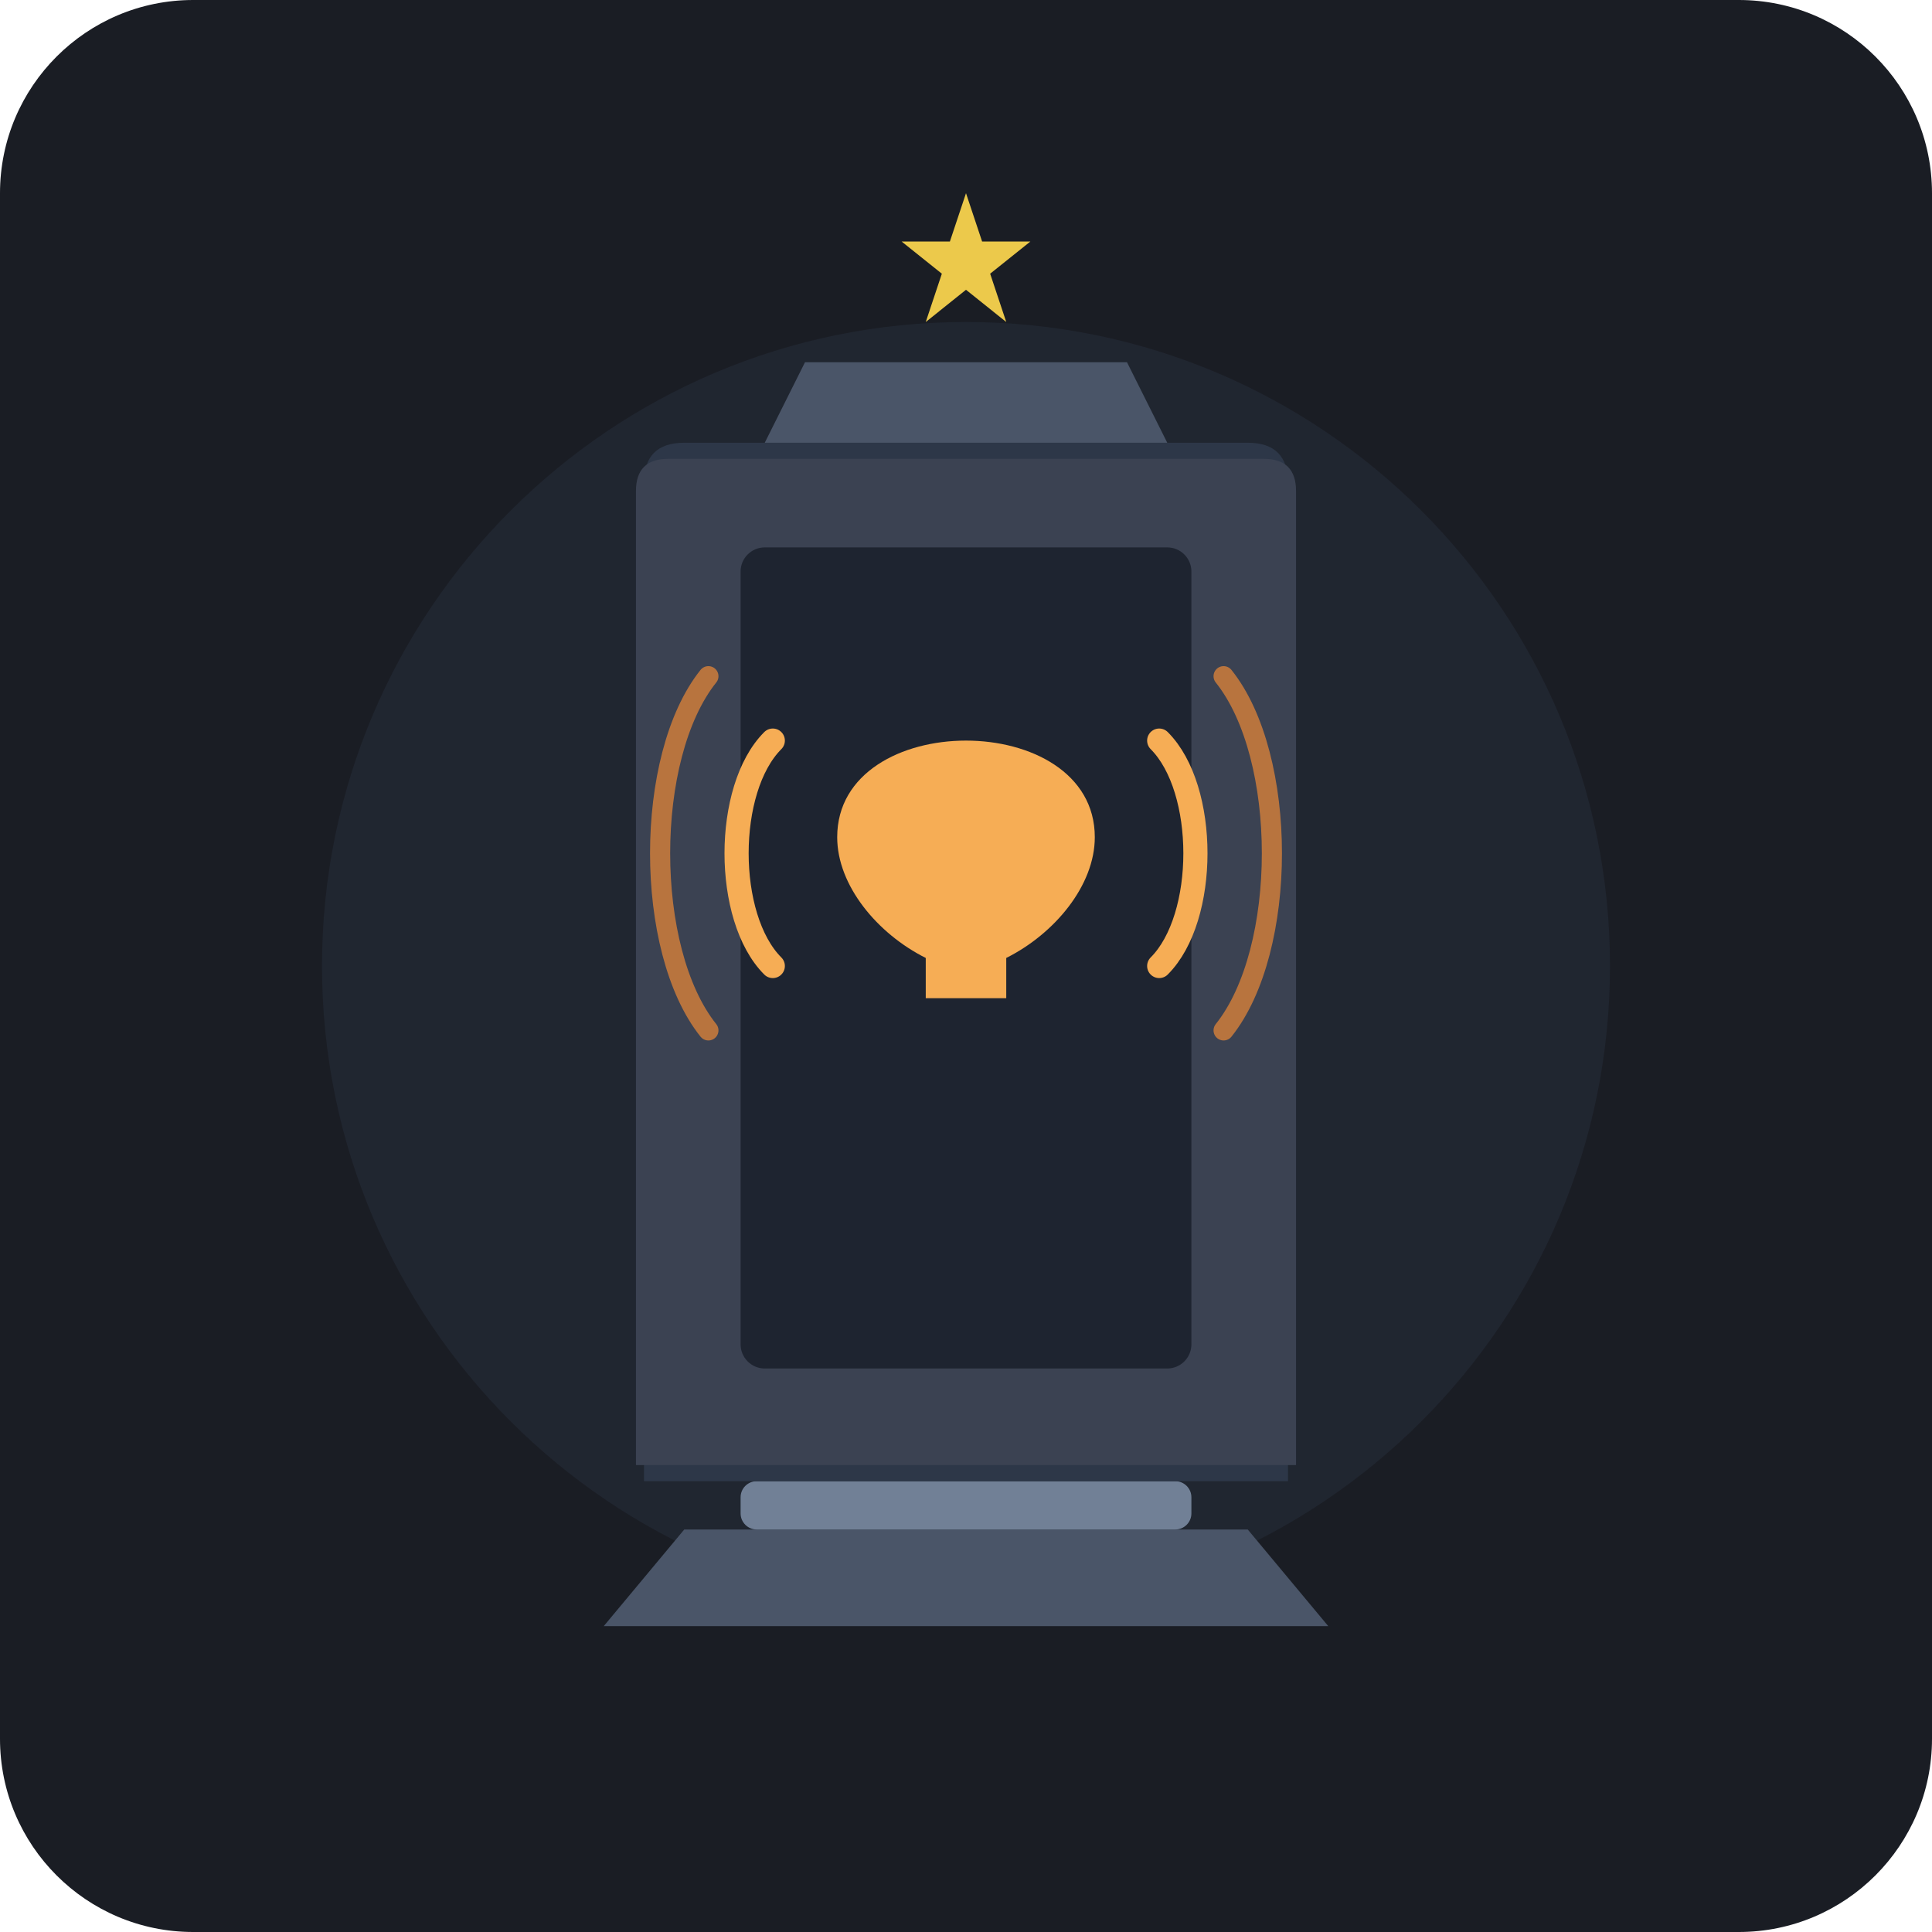
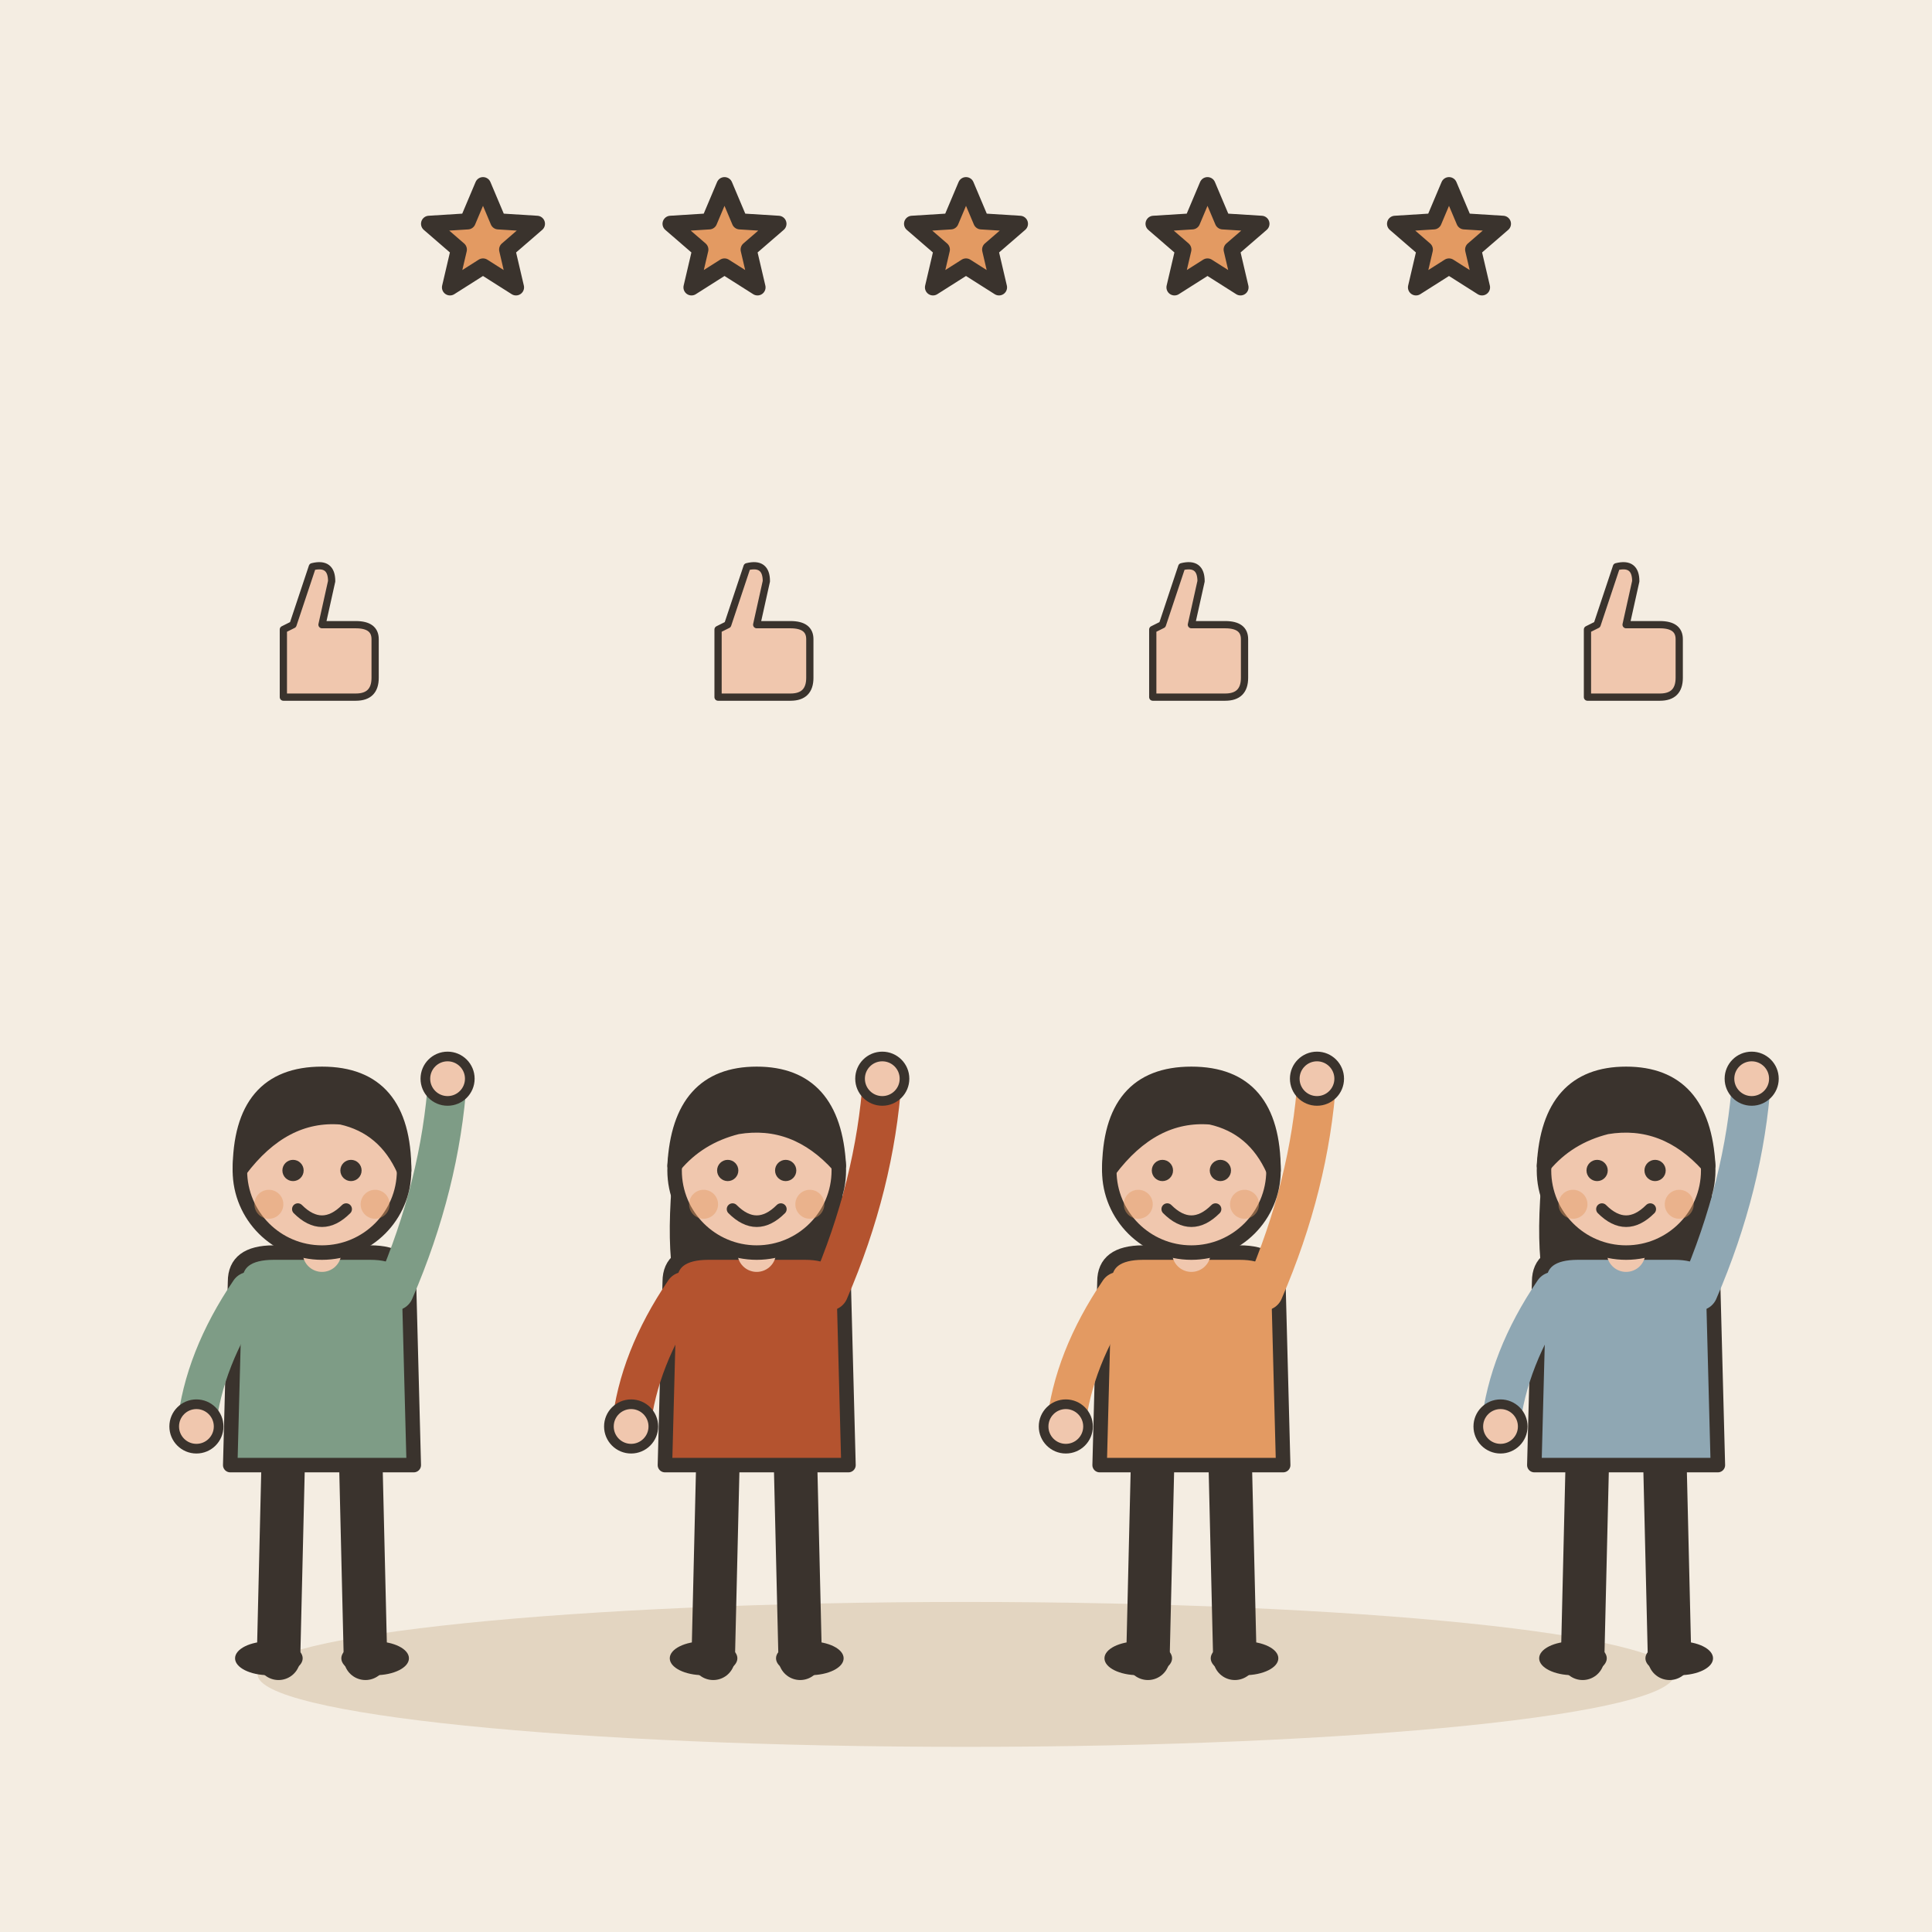
- <svg xmlns="http://www.w3.org/2000/svg" width="240" height="240" viewBox="0 0 240 240">
-   <rect width="240" height="240" rx="24" fill="#1A1D24" />
-   <circle cx="120" cy="120" r="80" fill="#242B38" opacity="0.6" />
-   <g transform="translate(0, 0)">
-     <path d="M 85 190 L 155 190 L 165 202 L 75 202 Z" fill="#4A5568" />
-     <rect x="92" y="184" width="56" height="6" fill="#718096" rx="2" />
-     <path d="M 85 55 L 155 55 Q 160 55 160 60 L 160 184 L 80 184 L 80 60 Q 80 55 85 55 Z" fill="#2D3748" />
-     <path d="M 83 57 L 157 57 Q 161 57 161 61 L 161 182 L 79 182 L 79 61 Q 79 57 83 57 Z" fill="#3B4252" />
-     <rect x="92" y="68" width="56" height="102" rx="3" fill="#1E2430" />
-     <path d="M 95 55 L 145 55 L 140 45 L 100 45 Z" fill="#4A5568" />
+ <svg xmlns="http://www.w3.org/2000/svg" viewBox="0 0 240 240" data-style="editorial">
+   <rect width="240" height="240" fill="#F4EDE2" />
+   <ellipse cx="120" cy="208" rx="88" ry="9" fill="#E3D5C1" />
+   <g transform="translate(40 206) scale(0.6 0.6)">
+     <path d="M-8 -42L-9 0" stroke="#3A332D" stroke-width="9" stroke-linecap="round" fill="none" />
+     <path d="M8 -42L9 0" stroke="#3A332D" stroke-width="9" stroke-linecap="round" fill="none" />
+     <ellipse cx="-11" cy="0" rx="7" ry="3.5" fill="#3A332D" />
+     <ellipse cx="11" cy="0" rx="7" ry="3.5" fill="#3A332D" />
+     <path d="M-18 -78Q-18 -84 -10 -84L10 -84Q18 -84 18 -78L19 -40L-19 -40Z" fill="#7E9C86" stroke="#3A332D" stroke-width="3" stroke-linecap="round" stroke-linejoin="round" />
+     <path d="M-15 -76Q-24.5 -62 -26 -48" fill="none" stroke="#7E9C86" stroke-width="8" stroke-linecap="round" stroke-linejoin="round" />
+     <circle cx="-26" cy="-48" r="4.6" fill="#F0C7AE" stroke="#3A332D" stroke-linecap="round" stroke-linejoin="round" stroke-width="2" />
+     <path d="M15 -76Q24.5 -98 26 -120" fill="none" stroke="#7E9C86" stroke-width="8" stroke-linecap="round" stroke-linejoin="round" />
+     <circle cx="26" cy="-120" r="4.6" fill="#F0C7AE" stroke="#3A332D" stroke-linecap="round" stroke-linejoin="round" stroke-width="2" />
+     <path d="M0 -84L0 -88" stroke="#F0C7AE" stroke-width="8" stroke-linecap="round" fill="none" />
+     <circle cx="0" cy="-101" r="17" fill="#F0C7AE" stroke="#3A332D" stroke-width="3" stroke-linecap="round" stroke-linejoin="round" />
+     <path d="M-17 -101Q-17 -121 0 -121Q17 -121 17 -101Q13 -110 4 -112Q-8 -113 -17 -101Z" fill="#3A332D" stroke="#3A332D" stroke-width="3" stroke-linecap="round" stroke-linejoin="round" />
+     <circle cx="-6" cy="-101" r="2.2" fill="#3A332D" />
+     <circle cx="6" cy="-101" r="2.2" fill="#3A332D" />
+     <path d="M-5 -93Q0 -88 5 -93" fill="none" stroke="#3A332D" stroke-width="2.4" stroke-linecap="round" stroke-linejoin="round" />
+     <circle cx="-11" cy="-94" r="3" fill="#E39A62" opacity="0.45" />
+     <circle cx="11" cy="-94" r="3" fill="#E39A62" opacity="0.45" />
  </g>
-   <g transform="translate(120, 112)">
-     <path d="M -16 -8 C -16 -16 -8 -20 0 -20 C 8 -20 16 -16 16 -8 C 16 -2 11 4 5 7 L 5 12 L -5 12 L -5 7 C -11 4 -16 -2 -16 -8 Z" fill="#F6AD55" />
-     <circle cx="0" cy="-8" rx="6" ry="6" fill="#1E2430" />
-     <path d="M -24 -20 C -30 -14 -30 2 -24 8" stroke="#F6AD55" stroke-width="3" stroke-linecap="round" fill="none" />
-     <path d="M -32 -28 C -40 -18 -40 6 -32 16" stroke="#ED8936" stroke-width="2.5" stroke-linecap="round" opacity="0.7" fill="none" />
-     <path d="M 24 -20 C 30 -14 30 2 24 8" stroke="#F6AD55" stroke-width="3" stroke-linecap="round" fill="none" />
-     <path d="M 32 -28 C 40 -18 40 6 32 16" stroke="#ED8936" stroke-width="2.5" stroke-linecap="round" opacity="0.7" fill="none" />
+   <g transform="translate(94 206) scale(0.6 0.6)">
+     <path d="M-8 -42L-9 0" stroke="#3A332D" stroke-width="9" stroke-linecap="round" fill="none" />
+     <path d="M8 -42L9 0" stroke="#3A332D" stroke-width="9" stroke-linecap="round" fill="none" />
+     <ellipse cx="-11" cy="0" rx="7" ry="3.5" fill="#3A332D" />
+     <ellipse cx="11" cy="0" rx="7" ry="3.5" fill="#3A332D" />
+     <path d="M-17 -104Q-20 -78 -14 -70L-6 -78L6 -78L14 -70Q20 -78 17 -104Z" fill="#3A332D" />
+     <path d="M-18 -78Q-18 -84 -10 -84L10 -84Q18 -84 18 -78L19 -40L-19 -40Z" fill="#B4532F" stroke="#3A332D" stroke-width="3" stroke-linecap="round" stroke-linejoin="round" />
+     <path d="M-15 -76Q-24.5 -62 -26 -48" fill="none" stroke="#B4532F" stroke-width="8" stroke-linecap="round" stroke-linejoin="round" />
+     <circle cx="-26" cy="-48" r="4.6" fill="#F0C7AE" stroke="#3A332D" stroke-linecap="round" stroke-linejoin="round" stroke-width="2" />
+     <path d="M15 -76Q24.5 -98 26 -120" fill="none" stroke="#B4532F" stroke-width="8" stroke-linecap="round" stroke-linejoin="round" />
+     <circle cx="26" cy="-120" r="4.6" fill="#F0C7AE" stroke="#3A332D" stroke-linecap="round" stroke-linejoin="round" stroke-width="2" />
+     <path d="M0 -84L0 -88" stroke="#F0C7AE" stroke-width="8" stroke-linecap="round" fill="none" />
+     <circle cx="0" cy="-101" r="17" fill="#F0C7AE" stroke="#3A332D" stroke-width="3" stroke-linecap="round" stroke-linejoin="round" />
+     <path d="M-17 -102Q-16 -121 0 -121Q16 -121 17 -102Q8 -112 -4 -110Q-12 -108 -17 -102Z" fill="#3A332D" stroke="#3A332D" stroke-width="3" stroke-linecap="round" stroke-linejoin="round" />
+     <circle cx="-6" cy="-101" r="2.2" fill="#3A332D" />
+     <circle cx="6" cy="-101" r="2.2" fill="#3A332D" />
+     <path d="M-5 -93Q0 -88 5 -93" fill="none" stroke="#3A332D" stroke-width="2.4" stroke-linecap="round" stroke-linejoin="round" />
+     <circle cx="-11" cy="-94" r="3" fill="#E39A62" opacity="0.45" />
+     <circle cx="11" cy="-94" r="3" fill="#E39A62" opacity="0.45" />
  </g>
-   <g transform="translate(120, 32)">
-     <path d="M 0 -8 L 2 -2 L 8 -2 L 3 2 L 5 8 L 0 4 L -5 8 L -3 2 L -8 -2 L -2 -2 Z" fill="#ECC94B" />
+   <g transform="translate(148 206) scale(0.6 0.6)">
+     <path d="M-8 -42L-9 0" stroke="#3A332D" stroke-width="9" stroke-linecap="round" fill="none" />
+     <path d="M8 -42L9 0" stroke="#3A332D" stroke-width="9" stroke-linecap="round" fill="none" />
+     <ellipse cx="-11" cy="0" rx="7" ry="3.5" fill="#3A332D" />
+     <ellipse cx="11" cy="0" rx="7" ry="3.5" fill="#3A332D" />
+     <path d="M-18 -78Q-18 -84 -10 -84L10 -84Q18 -84 18 -78L19 -40L-19 -40Z" fill="#E39A62" stroke="#3A332D" stroke-width="3" stroke-linecap="round" stroke-linejoin="round" />
+     <path d="M-15 -76Q-24.5 -62 -26 -48" fill="none" stroke="#E39A62" stroke-width="8" stroke-linecap="round" stroke-linejoin="round" />
+     <circle cx="-26" cy="-48" r="4.6" fill="#F0C7AE" stroke="#3A332D" stroke-linecap="round" stroke-linejoin="round" stroke-width="2" />
+     <path d="M15 -76Q24.5 -98 26 -120" fill="none" stroke="#E39A62" stroke-width="8" stroke-linecap="round" stroke-linejoin="round" />
+     <circle cx="26" cy="-120" r="4.6" fill="#F0C7AE" stroke="#3A332D" stroke-linecap="round" stroke-linejoin="round" stroke-width="2" />
+     <path d="M0 -84L0 -88" stroke="#F0C7AE" stroke-width="8" stroke-linecap="round" fill="none" />
+     <circle cx="0" cy="-101" r="17" fill="#F0C7AE" stroke="#3A332D" stroke-width="3" stroke-linecap="round" stroke-linejoin="round" />
+     <path d="M-17 -101Q-17 -121 0 -121Q17 -121 17 -101Q13 -110 4 -112Q-8 -113 -17 -101Z" fill="#3A332D" stroke="#3A332D" stroke-width="3" stroke-linecap="round" stroke-linejoin="round" />
+     <circle cx="-6" cy="-101" r="2.2" fill="#3A332D" />
+     <circle cx="6" cy="-101" r="2.2" fill="#3A332D" />
+     <path d="M-5 -93Q0 -88 5 -93" fill="none" stroke="#3A332D" stroke-width="2.4" stroke-linecap="round" stroke-linejoin="round" />
+     <circle cx="-11" cy="-94" r="3" fill="#E39A62" opacity="0.45" />
+     <circle cx="11" cy="-94" r="3" fill="#E39A62" opacity="0.45" />
  </g>
+   <g transform="translate(202 206) scale(0.6 0.6)">
+     <path d="M-8 -42L-9 0" stroke="#3A332D" stroke-width="9" stroke-linecap="round" fill="none" />
+     <path d="M8 -42L9 0" stroke="#3A332D" stroke-width="9" stroke-linecap="round" fill="none" />
+     <ellipse cx="-11" cy="0" rx="7" ry="3.5" fill="#3A332D" />
+     <ellipse cx="11" cy="0" rx="7" ry="3.5" fill="#3A332D" />
+     <path d="M-17 -104Q-20 -78 -14 -70L-6 -78L6 -78L14 -70Q20 -78 17 -104Z" fill="#3A332D" />
+     <path d="M-18 -78Q-18 -84 -10 -84L10 -84Q18 -84 18 -78L19 -40L-19 -40Z" fill="#8FA7B3" stroke="#3A332D" stroke-width="3" stroke-linecap="round" stroke-linejoin="round" />
+     <path d="M-15 -76Q-24.5 -62 -26 -48" fill="none" stroke="#8FA7B3" stroke-width="8" stroke-linecap="round" stroke-linejoin="round" />
+     <circle cx="-26" cy="-48" r="4.6" fill="#F0C7AE" stroke="#3A332D" stroke-linecap="round" stroke-linejoin="round" stroke-width="2" />
+     <path d="M15 -76Q24.5 -98 26 -120" fill="none" stroke="#8FA7B3" stroke-width="8" stroke-linecap="round" stroke-linejoin="round" />
+     <circle cx="26" cy="-120" r="4.6" fill="#F0C7AE" stroke="#3A332D" stroke-linecap="round" stroke-linejoin="round" stroke-width="2" />
+     <path d="M0 -84L0 -88" stroke="#F0C7AE" stroke-width="8" stroke-linecap="round" fill="none" />
+     <circle cx="0" cy="-101" r="17" fill="#F0C7AE" stroke="#3A332D" stroke-width="3" stroke-linecap="round" stroke-linejoin="round" />
+     <path d="M-17 -102Q-16 -121 0 -121Q16 -121 17 -102Q8 -112 -4 -110Q-12 -108 -17 -102Z" fill="#3A332D" stroke="#3A332D" stroke-width="3" stroke-linecap="round" stroke-linejoin="round" />
+     <circle cx="-6" cy="-101" r="2.2" fill="#3A332D" />
+     <circle cx="6" cy="-101" r="2.2" fill="#3A332D" />
+     <path d="M-5 -93Q0 -88 5 -93" fill="none" stroke="#3A332D" stroke-width="2.4" stroke-linecap="round" stroke-linejoin="round" />
+     <circle cx="-11" cy="-94" r="3" fill="#E39A62" opacity="0.45" />
+     <circle cx="11" cy="-94" r="3" fill="#E39A62" opacity="0.45" />
+   </g>
+   <g transform="translate(40 80) scale(0.3 0.3)">
+     <path d="M-16 -6L-16 22L14 22Q22 22 22 14L22 -2Q22 -8 14 -8L0 -8L4 -26Q4 -34 -4 -32L-12 -8Z" fill="#F0C7AE" stroke="#3A332D" stroke-width="3" stroke-linecap="round" stroke-linejoin="round" />
+   </g>
+   <g transform="translate(94 80) scale(0.3 0.3)">
+     <path d="M-16 -6L-16 22L14 22Q22 22 22 14L22 -2Q22 -8 14 -8L0 -8L4 -26Q4 -34 -4 -32L-12 -8Z" fill="#F0C7AE" stroke="#3A332D" stroke-width="3" stroke-linecap="round" stroke-linejoin="round" />
+   </g>
+   <g transform="translate(148 80) scale(0.3 0.3)">
+     <path d="M-16 -6L-16 22L14 22Q22 22 22 14L22 -2Q22 -8 14 -8L0 -8L4 -26Q4 -34 -4 -32L-12 -8Z" fill="#F0C7AE" stroke="#3A332D" stroke-width="3" stroke-linecap="round" stroke-linejoin="round" />
+   </g>
+   <g transform="translate(202 80) scale(0.3 0.3)">
+     <path d="M-16 -6L-16 22L14 22Q22 22 22 14L22 -2Q22 -8 14 -8L0 -8L4 -26Q4 -34 -4 -32L-12 -8Z" fill="#F0C7AE" stroke="#3A332D" stroke-width="3" stroke-linecap="round" stroke-linejoin="round" />
+   </g>
+   <path d="M60.0 23.0L61.9 27.5L66.7 27.8L63.0 31.0L64.1 35.7L60.0 33.1L55.9 35.7L57.0 31.0L53.3 27.8L58.1 27.5Z" fill="#E39A62" stroke="#3A332D" stroke-width="2" stroke-linecap="round" stroke-linejoin="round" />
+   <path d="M90.0 23.0L91.9 27.5L96.7 27.8L93.0 31.0L94.1 35.7L90.0 33.1L85.9 35.7L87.0 31.0L83.3 27.8L88.1 27.5Z" fill="#E39A62" stroke="#3A332D" stroke-width="2" stroke-linecap="round" stroke-linejoin="round" />
+   <path d="M120.0 23.0L121.9 27.5L126.7 27.8L123.0 31.0L124.1 35.7L120.0 33.1L115.9 35.7L117.0 31.0L113.3 27.8L118.1 27.5Z" fill="#E39A62" stroke="#3A332D" stroke-width="2" stroke-linecap="round" stroke-linejoin="round" />
+   <path d="M150.0 23.0L151.9 27.5L156.7 27.8L153.0 31.0L154.1 35.7L150.0 33.1L145.9 35.7L147.0 31.0L143.3 27.8L148.1 27.5Z" fill="#E39A62" stroke="#3A332D" stroke-width="2" stroke-linecap="round" stroke-linejoin="round" />
+   <path d="M180.0 23.0L181.9 27.5L186.7 27.8L183.0 31.0L184.1 35.7L180.0 33.1L175.9 35.7L177.0 31.0L173.3 27.8L178.1 27.5Z" fill="#E39A62" stroke="#3A332D" stroke-width="2" stroke-linecap="round" stroke-linejoin="round" />
</svg>
